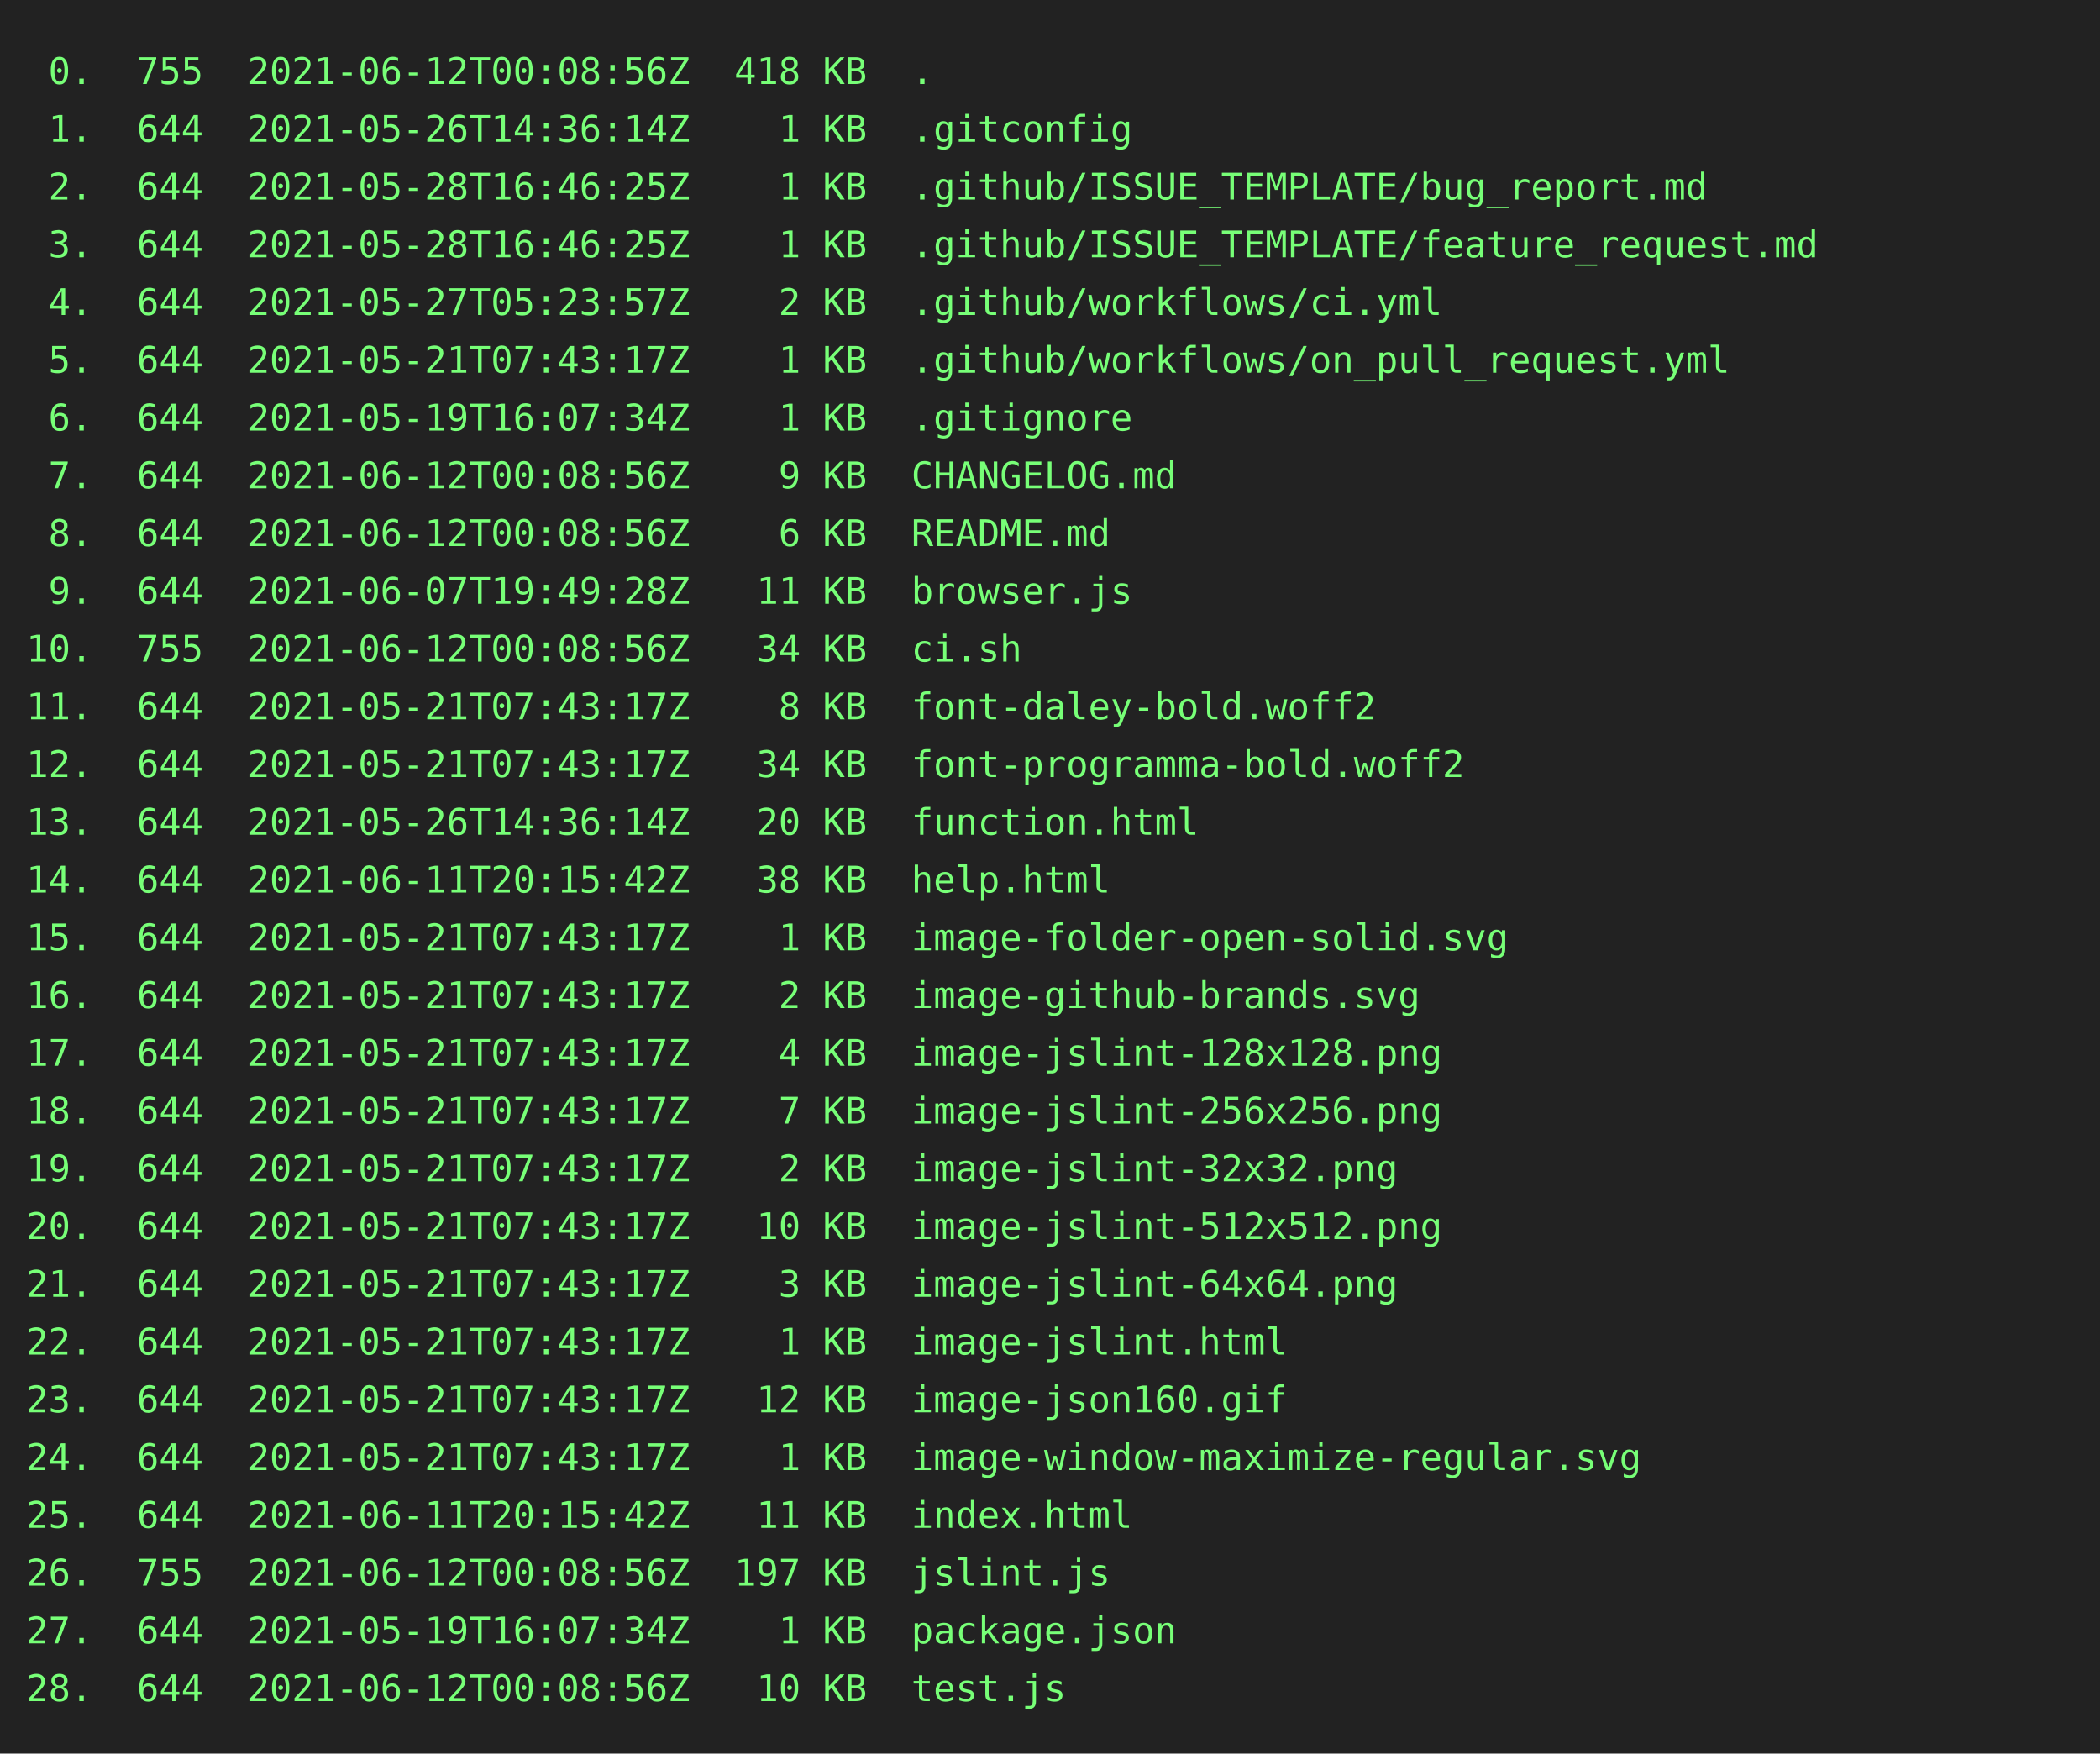
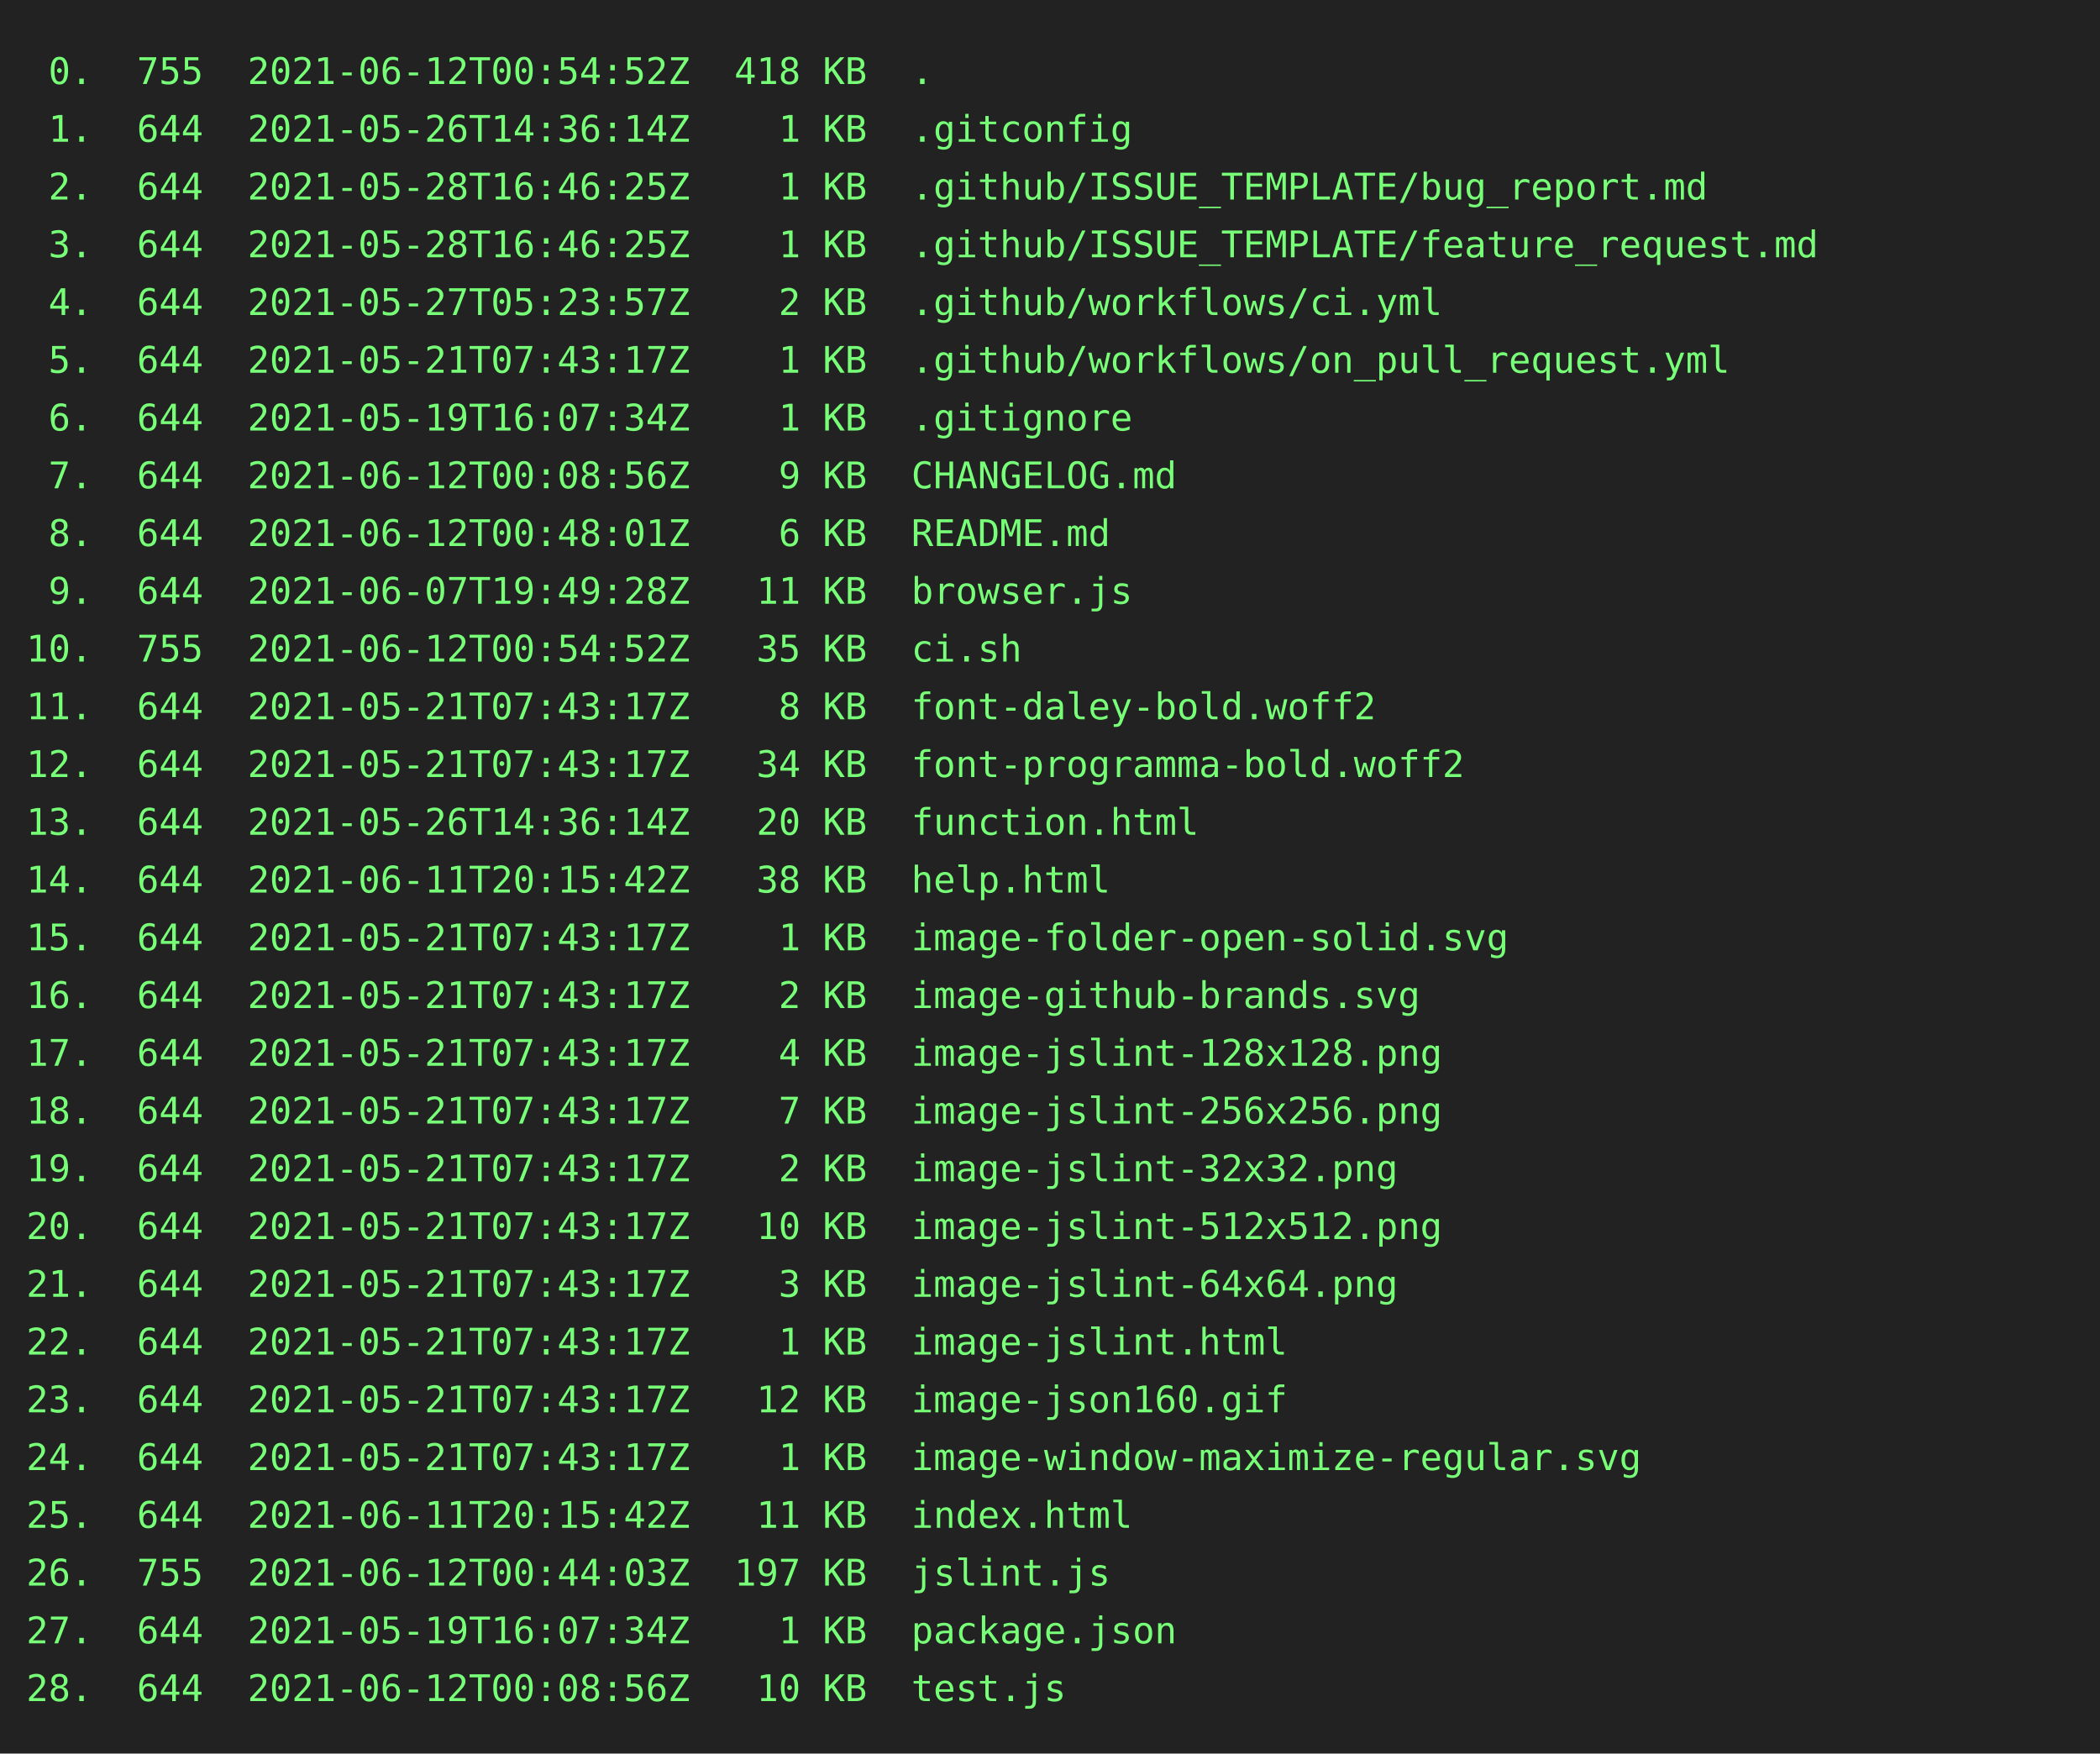
<svg xmlns="http://www.w3.org/2000/svg" height="668px" width="800px">
  <rect height="668px" fill="#222" width="800px" />
  <text fill="#7f7" font-family="consolas, menlo, monospace" font-size="14px" xml:space="preserve">
-     <tspan lengthAdjust="spacingAndGlyphs" textLength="768" x="10" y="32"> 0.  755  2021-06-12T00:08:56Z  418 KB  .                                                        </tspan>
+     <tspan lengthAdjust="spacingAndGlyphs" textLength="768" x="10" y="32"> 0.  755  2021-06-12T00:54:52Z  418 KB  .                                                        </tspan>
    <tspan lengthAdjust="spacingAndGlyphs" textLength="768" x="10" y="54"> 1.  644  2021-05-26T14:36:14Z    1 KB  .gitconfig                                               </tspan>
    <tspan lengthAdjust="spacingAndGlyphs" textLength="768" x="10" y="76"> 2.  644  2021-05-28T16:46:25Z    1 KB  .github/ISSUE_TEMPLATE/bug_report.md                     </tspan>
    <tspan lengthAdjust="spacingAndGlyphs" textLength="768" x="10" y="98"> 3.  644  2021-05-28T16:46:25Z    1 KB  .github/ISSUE_TEMPLATE/feature_request.md                </tspan>
    <tspan lengthAdjust="spacingAndGlyphs" textLength="768" x="10" y="120"> 4.  644  2021-05-27T05:23:57Z    2 KB  .github/workflows/ci.yml                                 </tspan>
    <tspan lengthAdjust="spacingAndGlyphs" textLength="768" x="10" y="142"> 5.  644  2021-05-21T07:43:17Z    1 KB  .github/workflows/on_pull_request.yml                    </tspan>
    <tspan lengthAdjust="spacingAndGlyphs" textLength="768" x="10" y="164"> 6.  644  2021-05-19T16:07:34Z    1 KB  .gitignore                                               </tspan>
    <tspan lengthAdjust="spacingAndGlyphs" textLength="768" x="10" y="186"> 7.  644  2021-06-12T00:08:56Z    9 KB  CHANGELOG.md                                             </tspan>
-     <tspan lengthAdjust="spacingAndGlyphs" textLength="768" x="10" y="208"> 8.  644  2021-06-12T00:08:56Z    6 KB  README.md                                                </tspan>
+     <tspan lengthAdjust="spacingAndGlyphs" textLength="768" x="10" y="208"> 8.  644  2021-06-12T00:48:01Z    6 KB  README.md                                                </tspan>
    <tspan lengthAdjust="spacingAndGlyphs" textLength="768" x="10" y="230"> 9.  644  2021-06-07T19:49:28Z   11 KB  browser.js                                               </tspan>
-     <tspan lengthAdjust="spacingAndGlyphs" textLength="768" x="10" y="252">10.  755  2021-06-12T00:08:56Z   34 KB  ci.sh                                                    </tspan>
+     <tspan lengthAdjust="spacingAndGlyphs" textLength="768" x="10" y="252">10.  755  2021-06-12T00:54:52Z   35 KB  ci.sh                                                    </tspan>
    <tspan lengthAdjust="spacingAndGlyphs" textLength="768" x="10" y="274">11.  644  2021-05-21T07:43:17Z    8 KB  font-daley-bold.woff2                                    </tspan>
    <tspan lengthAdjust="spacingAndGlyphs" textLength="768" x="10" y="296">12.  644  2021-05-21T07:43:17Z   34 KB  font-programma-bold.woff2                                </tspan>
    <tspan lengthAdjust="spacingAndGlyphs" textLength="768" x="10" y="318">13.  644  2021-05-26T14:36:14Z   20 KB  function.html                                            </tspan>
    <tspan lengthAdjust="spacingAndGlyphs" textLength="768" x="10" y="340">14.  644  2021-06-11T20:15:42Z   38 KB  help.html                                                </tspan>
    <tspan lengthAdjust="spacingAndGlyphs" textLength="768" x="10" y="362">15.  644  2021-05-21T07:43:17Z    1 KB  image-folder-open-solid.svg                              </tspan>
    <tspan lengthAdjust="spacingAndGlyphs" textLength="768" x="10" y="384">16.  644  2021-05-21T07:43:17Z    2 KB  image-github-brands.svg                                  </tspan>
    <tspan lengthAdjust="spacingAndGlyphs" textLength="768" x="10" y="406">17.  644  2021-05-21T07:43:17Z    4 KB  image-jslint-128x128.png                                 </tspan>
    <tspan lengthAdjust="spacingAndGlyphs" textLength="768" x="10" y="428">18.  644  2021-05-21T07:43:17Z    7 KB  image-jslint-256x256.png                                 </tspan>
    <tspan lengthAdjust="spacingAndGlyphs" textLength="768" x="10" y="450">19.  644  2021-05-21T07:43:17Z    2 KB  image-jslint-32x32.png                                   </tspan>
    <tspan lengthAdjust="spacingAndGlyphs" textLength="768" x="10" y="472">20.  644  2021-05-21T07:43:17Z   10 KB  image-jslint-512x512.png                                 </tspan>
    <tspan lengthAdjust="spacingAndGlyphs" textLength="768" x="10" y="494">21.  644  2021-05-21T07:43:17Z    3 KB  image-jslint-64x64.png                                   </tspan>
    <tspan lengthAdjust="spacingAndGlyphs" textLength="768" x="10" y="516">22.  644  2021-05-21T07:43:17Z    1 KB  image-jslint.html                                        </tspan>
    <tspan lengthAdjust="spacingAndGlyphs" textLength="768" x="10" y="538">23.  644  2021-05-21T07:43:17Z   12 KB  image-json160.gif                                        </tspan>
    <tspan lengthAdjust="spacingAndGlyphs" textLength="768" x="10" y="560">24.  644  2021-05-21T07:43:17Z    1 KB  image-window-maximize-regular.svg                        </tspan>
    <tspan lengthAdjust="spacingAndGlyphs" textLength="768" x="10" y="582">25.  644  2021-06-11T20:15:42Z   11 KB  index.html                                               </tspan>
-     <tspan lengthAdjust="spacingAndGlyphs" textLength="768" x="10" y="604">26.  755  2021-06-12T00:08:56Z  197 KB  jslint.js                                                </tspan>
+     <tspan lengthAdjust="spacingAndGlyphs" textLength="768" x="10" y="604">26.  755  2021-06-12T00:44:03Z  197 KB  jslint.js                                                </tspan>
    <tspan lengthAdjust="spacingAndGlyphs" textLength="768" x="10" y="626">27.  644  2021-05-19T16:07:34Z    1 KB  package.json                                             </tspan>
    <tspan lengthAdjust="spacingAndGlyphs" textLength="768" x="10" y="648">28.  644  2021-06-12T00:08:56Z   10 KB  test.js                                                  </tspan>
  </text>
</svg>
